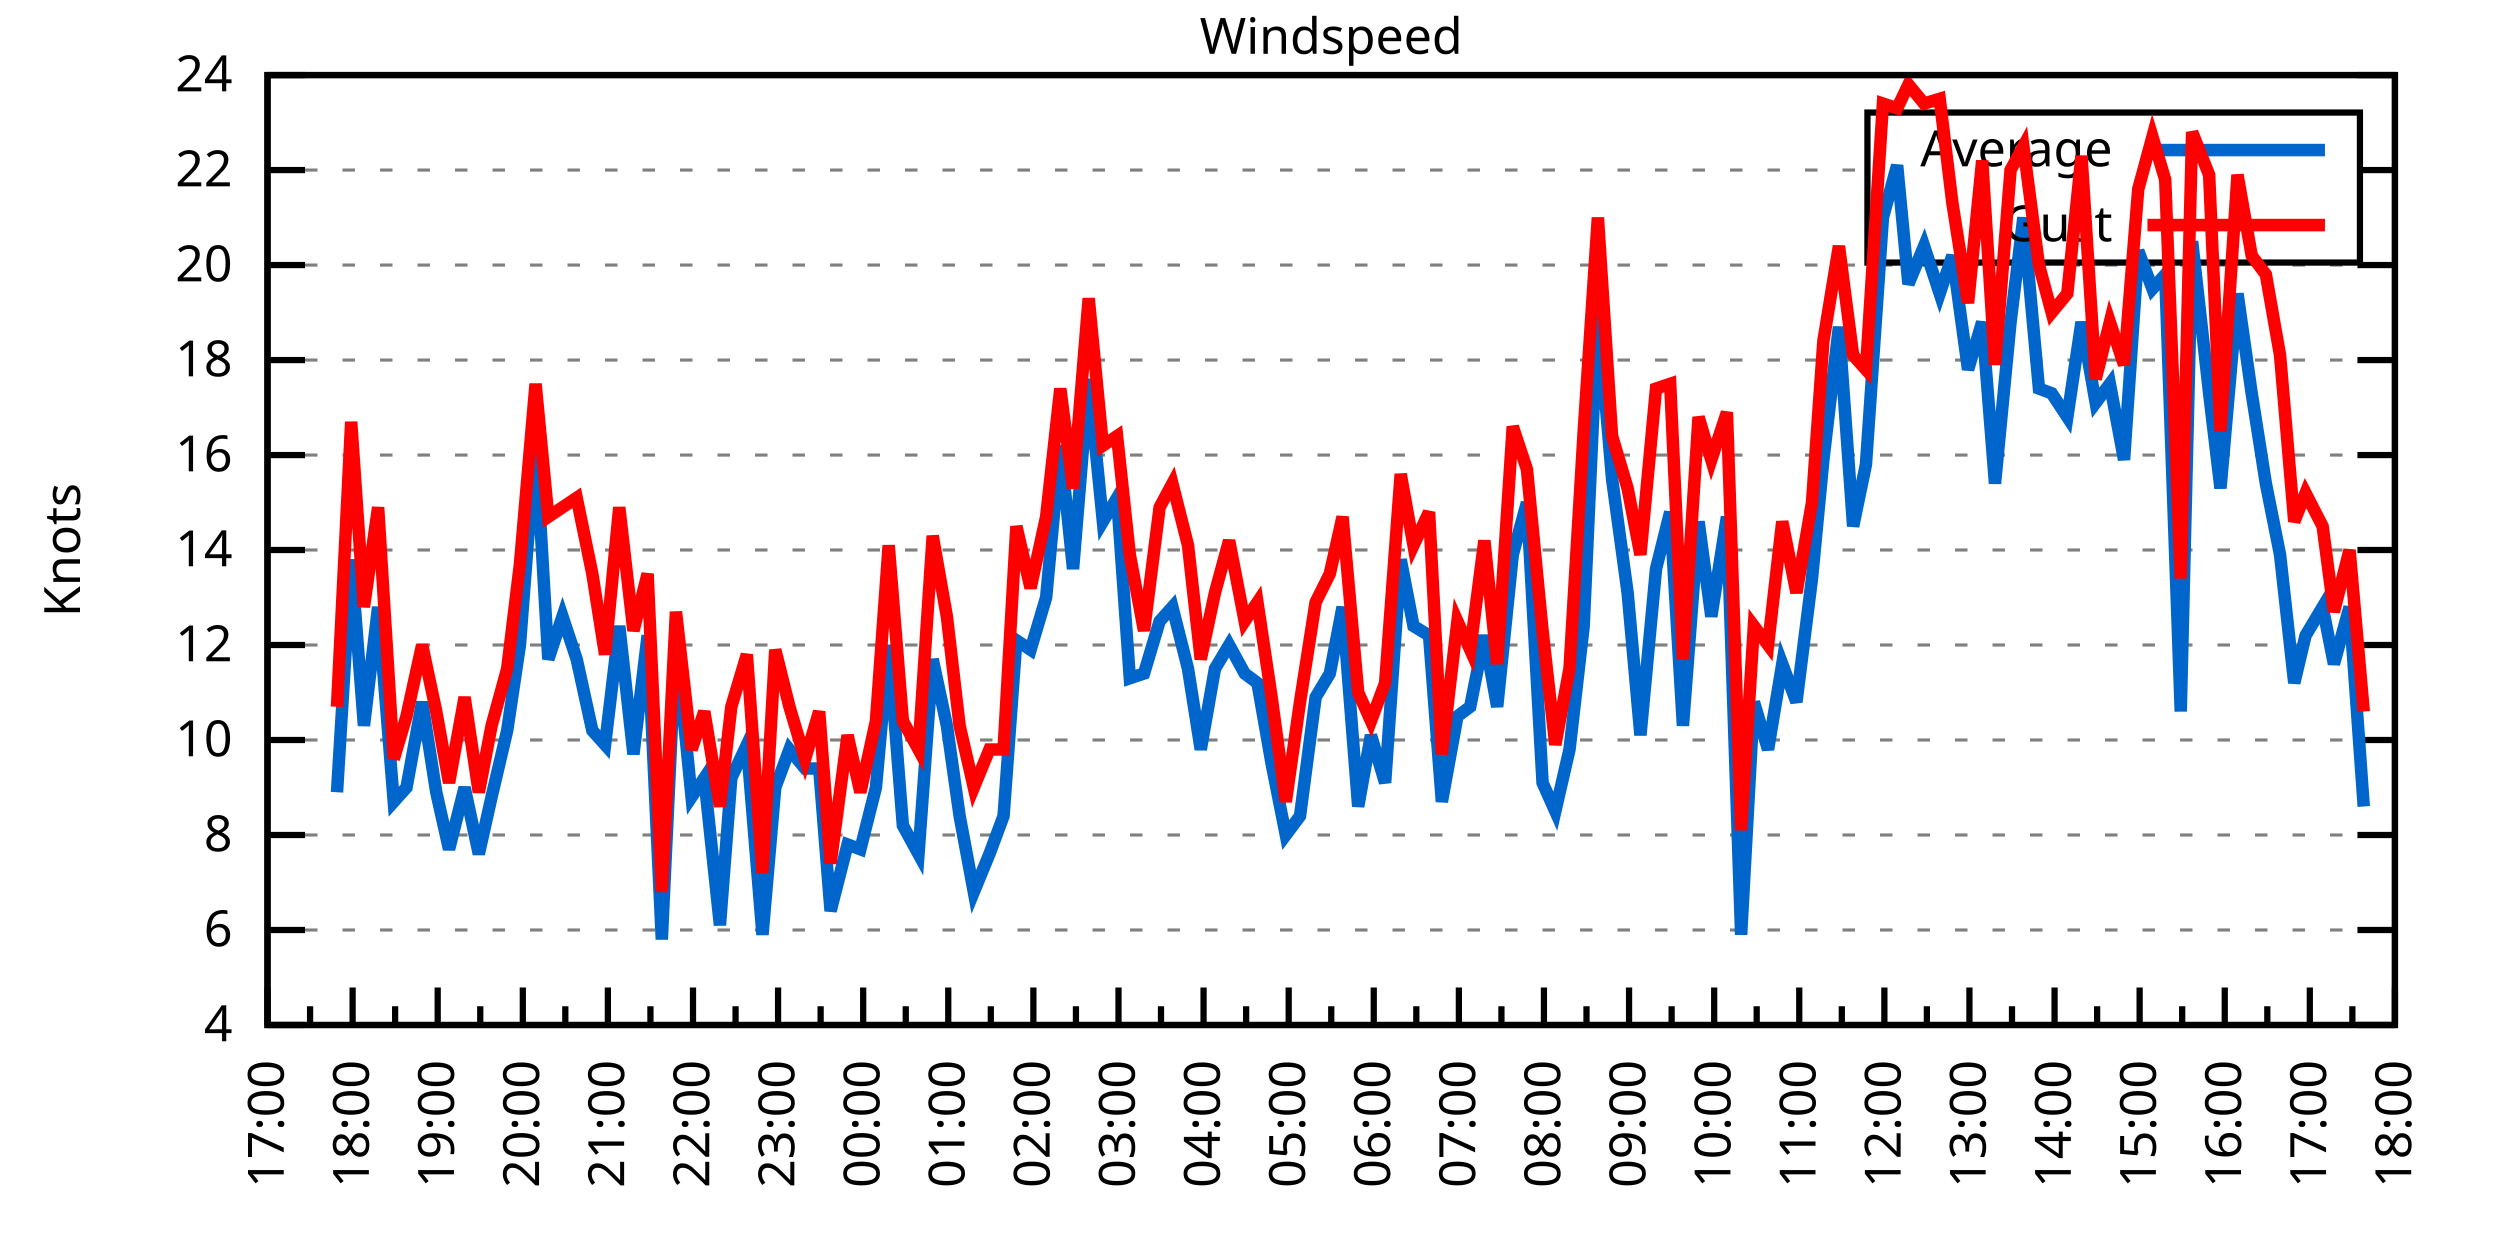
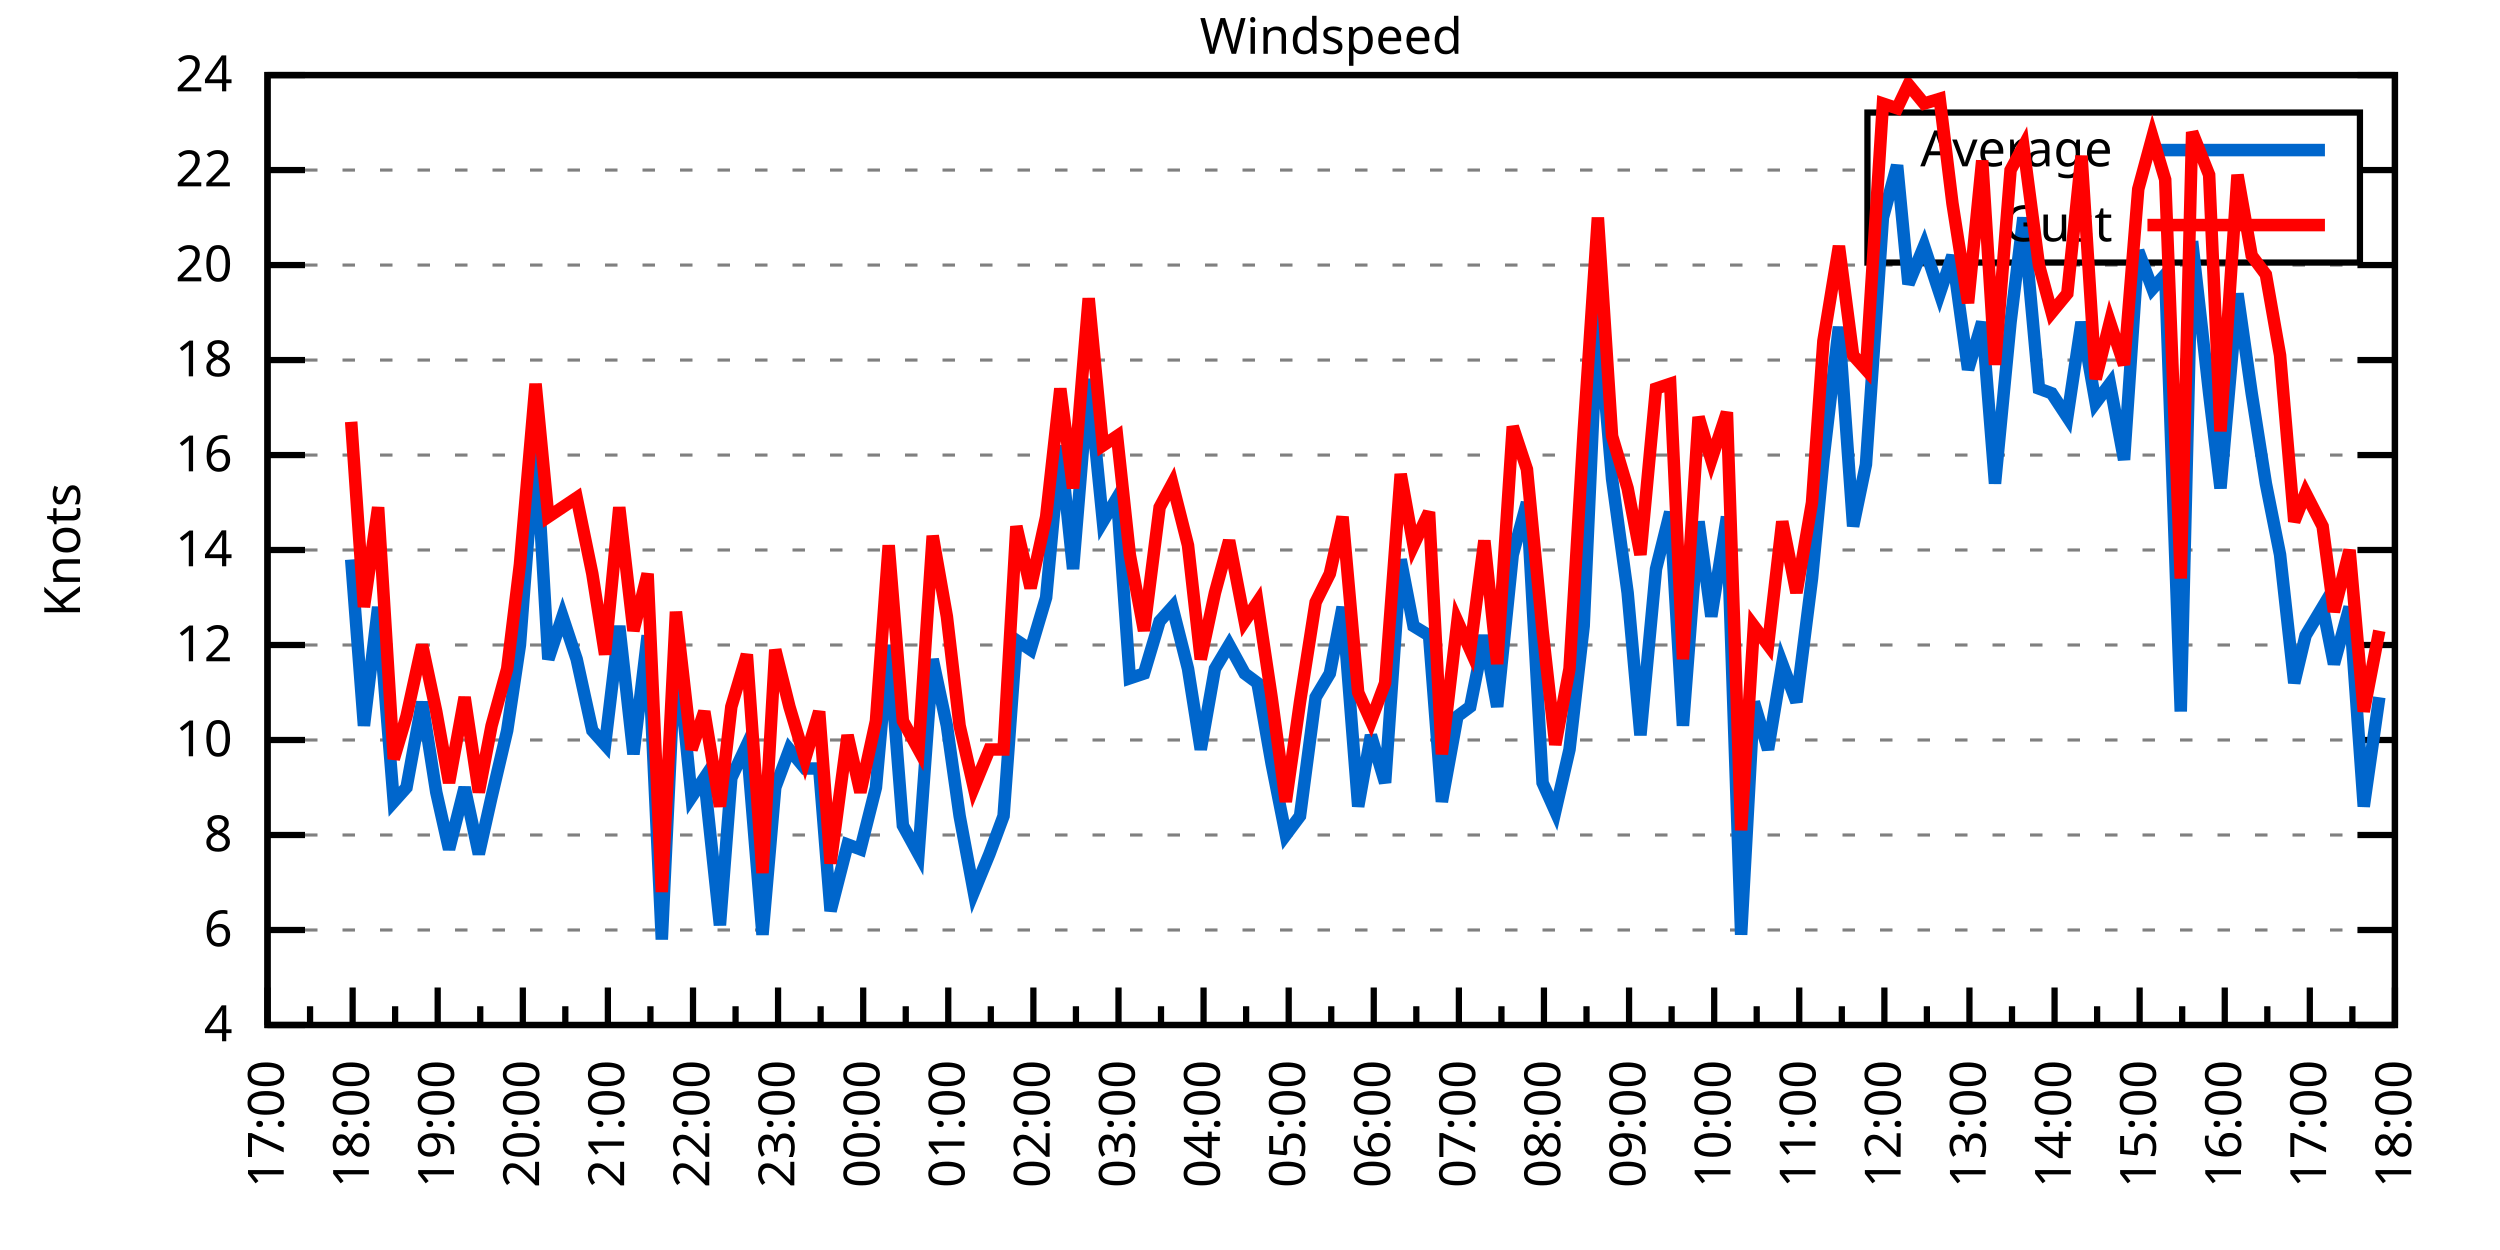
<svg xmlns="http://www.w3.org/2000/svg" xmlns:xlink="http://www.w3.org/1999/xlink" width="400" height="200" viewBox="0 0 400 200">
  <g id="gnuplot_canvas">
    <rect x="0" y="0" width="400" height="200" fill="none" />
    <defs>
      <circle id="gpDot" r="0.5" stroke-width="0.5" stroke="currentColor" />
      <path id="gpPt0" stroke-width="0.333" stroke="currentColor" d="M-1,0 h2 M0,-1 v2" />
      <path id="gpPt1" stroke-width="0.333" stroke="currentColor" d="M-1,-1 L1,1 M1,-1 L-1,1" />
      <path id="gpPt2" stroke-width="0.333" stroke="currentColor" d="M-1,0 L1,0 M0,-1 L0,1 M-1,-1 L1,1 M-1,1 L1,-1" />
      <rect id="gpPt3" stroke-width="0.333" stroke="currentColor" x="-1" y="-1" width="2" height="2" />
      <rect id="gpPt4" stroke-width="0.333" stroke="currentColor" fill="currentColor" x="-1" y="-1" width="2" height="2" />
      <circle id="gpPt5" stroke-width="0.333" stroke="currentColor" cx="0" cy="0" r="1" />
      <use xlink:href="#gpPt5" id="gpPt6" fill="currentColor" stroke="none" />
      <path id="gpPt7" stroke-width="0.333" stroke="currentColor" d="M0,-1.33 L-1.33,0.67 L1.33,0.67 z" />
      <use xlink:href="#gpPt7" id="gpPt8" fill="currentColor" stroke="none" />
      <use xlink:href="#gpPt7" id="gpPt9" stroke="currentColor" transform="rotate(180)" />
      <use xlink:href="#gpPt9" id="gpPt10" fill="currentColor" stroke="none" />
      <use xlink:href="#gpPt3" id="gpPt11" stroke="currentColor" transform="rotate(45)" />
      <use xlink:href="#gpPt11" id="gpPt12" fill="currentColor" stroke="none" />
      <path id="gpPt13" stroke-width="0.333" stroke="currentColor" d="M0,1.330 L1.265,0.411 L0.782,-1.067 L-0.782,-1.076 L-1.265,0.411 z" />
      <use xlink:href="#gpPt13" id="gpPt14" fill="currentColor" stroke="none" />
      <filter id="textbox" filterUnits="objectBoundingBox" x="0" y="0" height="1" width="1">
        <feFlood flood-color="white" flood-opacity="1" result="bgnd" />
        <feComposite in="SourceGraphic" in2="bgnd" operator="atop" />
      </filter>
      <filter id="greybox" filterUnits="objectBoundingBox" x="0" y="0" height="1" width="1">
        <feFlood flood-color="lightgrey" flood-opacity="1" result="grey" />
        <feComposite in="SourceGraphic" in2="grey" operator="atop" />
      </filter>
    </defs>
    <g fill="none" color="white" stroke="currentColor" stroke-width="1.00" stroke-linecap="butt" stroke-linejoin="miter">
</g>
    <g fill="none" color="black" stroke="currentColor" stroke-width="1.00" stroke-linecap="butt" stroke-linejoin="miter">
      <g stroke="none" shape-rendering="crispEdges">
        <polygon fill="rgb(255, 255, 255)" points="42.80,164.00 383.18,164.00 383.18,12.02 42.80,12.02 " />
      </g>
    </g>
    <g fill="none" color="black" stroke="currentColor" stroke-width="1.00" stroke-linecap="butt" stroke-linejoin="miter">
</g>
    <g fill="none" color="black" stroke="black" stroke-width="0.50" stroke-linecap="butt" stroke-linejoin="miter">
</g>
    <g fill="none" color="gray" stroke="currentColor" stroke-width="0.50" stroke-linecap="butt" stroke-linejoin="miter">
      <path stroke="gray" stroke-dasharray="2,4" class="gridline" d="M42.80,164.00 L383.19,164.00  " />
    </g>
    <g fill="none" color="gray" stroke="gray" stroke-width="1.00" stroke-linecap="butt" stroke-linejoin="miter">
</g>
    <g fill="none" color="black" stroke="currentColor" stroke-width="1.00" stroke-linecap="butt" stroke-linejoin="miter">
      <path stroke="black" d="M42.80,164.00 L48.80,164.00 M383.19,164.00 L377.19,164.00  " />
      <g transform="translate(37.20,166.60)" stroke="none" fill="black" font-family="Sans" font-size="8.00" text-anchor="end">
        <text>
          <tspan font-family="Sans"> 4</tspan>
        </text>
      </g>
    </g>
    <g fill="none" color="black" stroke="currentColor" stroke-width="1.00" stroke-linecap="butt" stroke-linejoin="miter">
</g>
    <g fill="none" color="black" stroke="black" stroke-width="0.50" stroke-linecap="butt" stroke-linejoin="miter">
</g>
    <g fill="none" color="gray" stroke="currentColor" stroke-width="0.50" stroke-linecap="butt" stroke-linejoin="miter">
      <path stroke="gray" stroke-dasharray="2,4" class="gridline" d="M42.80,148.80 L383.19,148.80  " />
    </g>
    <g fill="none" color="gray" stroke="gray" stroke-width="1.00" stroke-linecap="butt" stroke-linejoin="miter">
</g>
    <g fill="none" color="black" stroke="currentColor" stroke-width="1.00" stroke-linecap="butt" stroke-linejoin="miter">
      <path stroke="black" d="M42.80,148.80 L48.80,148.80 M383.19,148.80 L377.19,148.80  " />
      <g transform="translate(37.20,151.40)" stroke="none" fill="black" font-family="Sans" font-size="8.00" text-anchor="end">
        <text>
          <tspan font-family="Sans"> 6</tspan>
        </text>
      </g>
    </g>
    <g fill="none" color="black" stroke="currentColor" stroke-width="1.00" stroke-linecap="butt" stroke-linejoin="miter">
</g>
    <g fill="none" color="black" stroke="black" stroke-width="0.50" stroke-linecap="butt" stroke-linejoin="miter">
</g>
    <g fill="none" color="gray" stroke="currentColor" stroke-width="0.50" stroke-linecap="butt" stroke-linejoin="miter">
      <path stroke="gray" stroke-dasharray="2,4" class="gridline" d="M42.80,133.60 L383.19,133.60  " />
    </g>
    <g fill="none" color="gray" stroke="gray" stroke-width="1.00" stroke-linecap="butt" stroke-linejoin="miter">
</g>
    <g fill="none" color="black" stroke="currentColor" stroke-width="1.00" stroke-linecap="butt" stroke-linejoin="miter">
      <path stroke="black" d="M42.80,133.60 L48.80,133.60 M383.19,133.60 L377.19,133.60  " />
      <g transform="translate(37.20,136.20)" stroke="none" fill="black" font-family="Sans" font-size="8.00" text-anchor="end">
        <text>
          <tspan font-family="Sans"> 8</tspan>
        </text>
      </g>
    </g>
    <g fill="none" color="black" stroke="currentColor" stroke-width="1.00" stroke-linecap="butt" stroke-linejoin="miter">
</g>
    <g fill="none" color="black" stroke="black" stroke-width="0.50" stroke-linecap="butt" stroke-linejoin="miter">
</g>
    <g fill="none" color="gray" stroke="currentColor" stroke-width="0.50" stroke-linecap="butt" stroke-linejoin="miter">
      <path stroke="gray" stroke-dasharray="2,4" class="gridline" d="M42.80,118.40 L383.19,118.40  " />
    </g>
    <g fill="none" color="gray" stroke="gray" stroke-width="1.00" stroke-linecap="butt" stroke-linejoin="miter">
</g>
    <g fill="none" color="black" stroke="currentColor" stroke-width="1.00" stroke-linecap="butt" stroke-linejoin="miter">
      <path stroke="black" d="M42.80,118.40 L48.80,118.40 M383.19,118.40 L377.19,118.40  " />
      <g transform="translate(37.20,121.00)" stroke="none" fill="black" font-family="Sans" font-size="8.00" text-anchor="end">
        <text>
          <tspan font-family="Sans"> 10</tspan>
        </text>
      </g>
    </g>
    <g fill="none" color="black" stroke="currentColor" stroke-width="1.00" stroke-linecap="butt" stroke-linejoin="miter">
</g>
    <g fill="none" color="black" stroke="black" stroke-width="0.50" stroke-linecap="butt" stroke-linejoin="miter">
</g>
    <g fill="none" color="gray" stroke="currentColor" stroke-width="0.50" stroke-linecap="butt" stroke-linejoin="miter">
      <path stroke="gray" stroke-dasharray="2,4" class="gridline" d="M42.80,103.20 L383.19,103.20  " />
    </g>
    <g fill="none" color="gray" stroke="gray" stroke-width="1.00" stroke-linecap="butt" stroke-linejoin="miter">
</g>
    <g fill="none" color="black" stroke="currentColor" stroke-width="1.00" stroke-linecap="butt" stroke-linejoin="miter">
      <path stroke="black" d="M42.80,103.20 L48.80,103.20 M383.19,103.20 L377.19,103.20  " />
      <g transform="translate(37.20,105.80)" stroke="none" fill="black" font-family="Sans" font-size="8.00" text-anchor="end">
        <text>
          <tspan font-family="Sans"> 12</tspan>
        </text>
      </g>
    </g>
    <g fill="none" color="black" stroke="currentColor" stroke-width="1.00" stroke-linecap="butt" stroke-linejoin="miter">
</g>
    <g fill="none" color="black" stroke="black" stroke-width="0.50" stroke-linecap="butt" stroke-linejoin="miter">
</g>
    <g fill="none" color="gray" stroke="currentColor" stroke-width="0.50" stroke-linecap="butt" stroke-linejoin="miter">
      <path stroke="gray" stroke-dasharray="2,4" class="gridline" d="M42.80,88.00 L383.19,88.00  " />
    </g>
    <g fill="none" color="gray" stroke="gray" stroke-width="1.00" stroke-linecap="butt" stroke-linejoin="miter">
</g>
    <g fill="none" color="black" stroke="currentColor" stroke-width="1.00" stroke-linecap="butt" stroke-linejoin="miter">
      <path stroke="black" d="M42.80,88.00 L48.80,88.00 M383.19,88.00 L377.19,88.00  " />
      <g transform="translate(37.20,90.60)" stroke="none" fill="black" font-family="Sans" font-size="8.00" text-anchor="end">
        <text>
          <tspan font-family="Sans"> 14</tspan>
        </text>
      </g>
    </g>
    <g fill="none" color="black" stroke="currentColor" stroke-width="1.00" stroke-linecap="butt" stroke-linejoin="miter">
</g>
    <g fill="none" color="black" stroke="black" stroke-width="0.50" stroke-linecap="butt" stroke-linejoin="miter">
</g>
    <g fill="none" color="gray" stroke="currentColor" stroke-width="0.50" stroke-linecap="butt" stroke-linejoin="miter">
      <path stroke="gray" stroke-dasharray="2,4" class="gridline" d="M42.80,72.81 L383.19,72.81  " />
    </g>
    <g fill="none" color="gray" stroke="gray" stroke-width="1.00" stroke-linecap="butt" stroke-linejoin="miter">
</g>
    <g fill="none" color="black" stroke="currentColor" stroke-width="1.00" stroke-linecap="butt" stroke-linejoin="miter">
      <path stroke="black" d="M42.80,72.81 L48.80,72.81 M383.19,72.81 L377.19,72.81  " />
      <g transform="translate(37.20,75.41)" stroke="none" fill="black" font-family="Sans" font-size="8.00" text-anchor="end">
        <text>
          <tspan font-family="Sans"> 16</tspan>
        </text>
      </g>
    </g>
    <g fill="none" color="black" stroke="currentColor" stroke-width="1.00" stroke-linecap="butt" stroke-linejoin="miter">
</g>
    <g fill="none" color="black" stroke="black" stroke-width="0.50" stroke-linecap="butt" stroke-linejoin="miter">
</g>
    <g fill="none" color="gray" stroke="currentColor" stroke-width="0.50" stroke-linecap="butt" stroke-linejoin="miter">
      <path stroke="gray" stroke-dasharray="2,4" class="gridline" d="M42.80,57.61 L383.19,57.61  " />
    </g>
    <g fill="none" color="gray" stroke="gray" stroke-width="1.00" stroke-linecap="butt" stroke-linejoin="miter">
</g>
    <g fill="none" color="black" stroke="currentColor" stroke-width="1.00" stroke-linecap="butt" stroke-linejoin="miter">
      <path stroke="black" d="M42.80,57.61 L48.80,57.61 M383.19,57.61 L377.19,57.61  " />
      <g transform="translate(37.20,60.21)" stroke="none" fill="black" font-family="Sans" font-size="8.00" text-anchor="end">
        <text>
          <tspan font-family="Sans"> 18</tspan>
        </text>
      </g>
    </g>
    <g fill="none" color="black" stroke="currentColor" stroke-width="1.00" stroke-linecap="butt" stroke-linejoin="miter">
</g>
    <g fill="none" color="black" stroke="black" stroke-width="0.50" stroke-linecap="butt" stroke-linejoin="miter">
</g>
    <g fill="none" color="gray" stroke="currentColor" stroke-width="0.50" stroke-linecap="butt" stroke-linejoin="miter">
      <path stroke="gray" stroke-dasharray="2,4" class="gridline" d="M42.80,42.41 L383.19,42.41  " />
    </g>
    <g fill="none" color="gray" stroke="gray" stroke-width="1.00" stroke-linecap="butt" stroke-linejoin="miter">
</g>
    <g fill="none" color="black" stroke="currentColor" stroke-width="1.00" stroke-linecap="butt" stroke-linejoin="miter">
      <path stroke="black" d="M42.80,42.41 L48.80,42.41 M383.19,42.41 L377.19,42.41  " />
      <g transform="translate(37.20,45.01)" stroke="none" fill="black" font-family="Sans" font-size="8.00" text-anchor="end">
        <text>
          <tspan font-family="Sans"> 20</tspan>
        </text>
      </g>
    </g>
    <g fill="none" color="black" stroke="currentColor" stroke-width="1.00" stroke-linecap="butt" stroke-linejoin="miter">
</g>
    <g fill="none" color="black" stroke="black" stroke-width="0.50" stroke-linecap="butt" stroke-linejoin="miter">
</g>
    <g fill="none" color="gray" stroke="currentColor" stroke-width="0.50" stroke-linecap="butt" stroke-linejoin="miter">
      <path stroke="gray" stroke-dasharray="2,4" class="gridline" d="M42.80,27.21 L298.79,27.21 M377.59,27.21 L383.19,27.21  " />
    </g>
    <g fill="none" color="gray" stroke="gray" stroke-width="1.00" stroke-linecap="butt" stroke-linejoin="miter">
</g>
    <g fill="none" color="black" stroke="currentColor" stroke-width="1.00" stroke-linecap="butt" stroke-linejoin="miter">
      <path stroke="black" d="M42.80,27.21 L48.80,27.21 M383.19,27.21 L377.19,27.21  " />
      <g transform="translate(37.20,29.81)" stroke="none" fill="black" font-family="Sans" font-size="8.00" text-anchor="end">
        <text>
          <tspan font-family="Sans"> 22</tspan>
        </text>
      </g>
    </g>
    <g fill="none" color="black" stroke="currentColor" stroke-width="1.00" stroke-linecap="butt" stroke-linejoin="miter">
</g>
    <g fill="none" color="black" stroke="black" stroke-width="0.50" stroke-linecap="butt" stroke-linejoin="miter">
</g>
    <g fill="none" color="gray" stroke="currentColor" stroke-width="0.50" stroke-linecap="butt" stroke-linejoin="miter">
      <path stroke="gray" stroke-dasharray="2,4" class="gridline" d="M42.80,12.01 L383.19,12.01  " />
    </g>
    <g fill="none" color="gray" stroke="gray" stroke-width="1.00" stroke-linecap="butt" stroke-linejoin="miter">
</g>
    <g fill="none" color="black" stroke="currentColor" stroke-width="1.00" stroke-linecap="butt" stroke-linejoin="miter">
      <path stroke="black" d="M42.80,12.01 L48.80,12.01 M383.19,12.01 L377.19,12.01  " />
      <g transform="translate(37.20,14.61)" stroke="none" fill="black" font-family="Sans" font-size="8.00" text-anchor="end">
        <text>
          <tspan font-family="Sans"> 24</tspan>
        </text>
      </g>
    </g>
    <g fill="none" color="black" stroke="currentColor" stroke-width="1.00" stroke-linecap="butt" stroke-linejoin="miter">
      <path stroke="black" d="M42.80,164.00 L42.80,158.00  " />
      <g transform="translate(45.40,169.60) rotate(270)" stroke="none" fill="black" font-family="Sans" font-size="8.00" text-anchor="end">
        <text>
          <tspan font-family="Sans">17:00</tspan>
        </text>
      </g>
    </g>
    <g fill="none" color="black" stroke="currentColor" stroke-width="1.00" stroke-linecap="butt" stroke-linejoin="miter">
      <path stroke="black" d="M49.61,164.00 L49.61,161.00 M56.42,164.00 L56.42,158.00  " />
      <g transform="translate(59.02,169.60) rotate(270)" stroke="none" fill="black" font-family="Sans" font-size="8.00" text-anchor="end">
        <text>
          <tspan font-family="Sans">18:00</tspan>
        </text>
      </g>
    </g>
    <g fill="none" color="black" stroke="currentColor" stroke-width="1.00" stroke-linecap="butt" stroke-linejoin="miter">
      <path stroke="black" d="M63.22,164.00 L63.22,161.00 M70.03,164.00 L70.03,158.00  " />
      <g transform="translate(72.63,169.60) rotate(270)" stroke="none" fill="black" font-family="Sans" font-size="8.00" text-anchor="end">
        <text>
          <tspan font-family="Sans">19:00</tspan>
        </text>
      </g>
    </g>
    <g fill="none" color="black" stroke="currentColor" stroke-width="1.00" stroke-linecap="butt" stroke-linejoin="miter">
      <path stroke="black" d="M76.84,164.00 L76.84,161.00 M83.65,164.00 L83.65,158.00  " />
      <g transform="translate(86.25,169.60) rotate(270)" stroke="none" fill="black" font-family="Sans" font-size="8.00" text-anchor="end">
        <text>
          <tspan font-family="Sans">20:00</tspan>
        </text>
      </g>
    </g>
    <g fill="none" color="black" stroke="currentColor" stroke-width="1.00" stroke-linecap="butt" stroke-linejoin="miter">
      <path stroke="black" d="M90.45,164.00 L90.45,161.00 M97.26,164.00 L97.26,158.00  " />
      <g transform="translate(99.86,169.60) rotate(270)" stroke="none" fill="black" font-family="Sans" font-size="8.00" text-anchor="end">
        <text>
          <tspan font-family="Sans">21:00</tspan>
        </text>
      </g>
    </g>
    <g fill="none" color="black" stroke="currentColor" stroke-width="1.00" stroke-linecap="butt" stroke-linejoin="miter">
      <path stroke="black" d="M104.07,164.00 L104.07,161.00 M110.88,164.00 L110.88,158.00  " />
      <g transform="translate(113.48,169.60) rotate(270)" stroke="none" fill="black" font-family="Sans" font-size="8.00" text-anchor="end">
        <text>
          <tspan font-family="Sans">22:00</tspan>
        </text>
      </g>
    </g>
    <g fill="none" color="black" stroke="currentColor" stroke-width="1.00" stroke-linecap="butt" stroke-linejoin="miter">
      <path stroke="black" d="M117.69,164.00 L117.69,161.00 M124.49,164.00 L124.49,158.00  " />
      <g transform="translate(127.09,169.60) rotate(270)" stroke="none" fill="black" font-family="Sans" font-size="8.00" text-anchor="end">
        <text>
          <tspan font-family="Sans">23:00</tspan>
        </text>
      </g>
    </g>
    <g fill="none" color="black" stroke="currentColor" stroke-width="1.00" stroke-linecap="butt" stroke-linejoin="miter">
      <path stroke="black" d="M131.30,164.00 L131.30,161.00 M138.11,164.00 L138.11,158.00  " />
      <g transform="translate(140.71,169.60) rotate(270)" stroke="none" fill="black" font-family="Sans" font-size="8.00" text-anchor="end">
        <text>
          <tspan font-family="Sans">00:00</tspan>
        </text>
      </g>
    </g>
    <g fill="none" color="black" stroke="currentColor" stroke-width="1.00" stroke-linecap="butt" stroke-linejoin="miter">
      <path stroke="black" d="M144.92,164.00 L144.92,161.00 M151.72,164.00 L151.72,158.00  " />
      <g transform="translate(154.32,169.60) rotate(270)" stroke="none" fill="black" font-family="Sans" font-size="8.00" text-anchor="end">
        <text>
          <tspan font-family="Sans">01:00</tspan>
        </text>
      </g>
    </g>
    <g fill="none" color="black" stroke="currentColor" stroke-width="1.00" stroke-linecap="butt" stroke-linejoin="miter">
      <path stroke="black" d="M158.53,164.00 L158.53,161.00 M165.34,164.00 L165.34,158.00  " />
      <g transform="translate(167.94,169.60) rotate(270)" stroke="none" fill="black" font-family="Sans" font-size="8.00" text-anchor="end">
        <text>
          <tspan font-family="Sans">02:00</tspan>
        </text>
      </g>
    </g>
    <g fill="none" color="black" stroke="currentColor" stroke-width="1.00" stroke-linecap="butt" stroke-linejoin="miter">
      <path stroke="black" d="M172.15,164.00 L172.15,161.00 M178.96,164.00 L178.96,158.00  " />
      <g transform="translate(181.56,169.60) rotate(270)" stroke="none" fill="black" font-family="Sans" font-size="8.00" text-anchor="end">
        <text>
          <tspan font-family="Sans">03:00</tspan>
        </text>
      </g>
    </g>
    <g fill="none" color="black" stroke="currentColor" stroke-width="1.00" stroke-linecap="butt" stroke-linejoin="miter">
      <path stroke="black" d="M185.76,164.00 L185.76,161.00 M192.57,164.00 L192.57,158.00  " />
      <g transform="translate(195.17,169.60) rotate(270)" stroke="none" fill="black" font-family="Sans" font-size="8.00" text-anchor="end">
        <text>
          <tspan font-family="Sans">04:00</tspan>
        </text>
      </g>
    </g>
    <g fill="none" color="black" stroke="currentColor" stroke-width="1.00" stroke-linecap="butt" stroke-linejoin="miter">
      <path stroke="black" d="M199.38,164.00 L199.38,161.00 M206.19,164.00 L206.19,158.00  " />
      <g transform="translate(208.79,169.60) rotate(270)" stroke="none" fill="black" font-family="Sans" font-size="8.00" text-anchor="end">
        <text>
          <tspan font-family="Sans">05:00</tspan>
        </text>
      </g>
    </g>
    <g fill="none" color="black" stroke="currentColor" stroke-width="1.00" stroke-linecap="butt" stroke-linejoin="miter">
      <path stroke="black" d="M213.00,164.00 L213.00,161.00 M219.80,164.00 L219.80,158.00  " />
      <g transform="translate(222.40,169.60) rotate(270)" stroke="none" fill="black" font-family="Sans" font-size="8.00" text-anchor="end">
        <text>
          <tspan font-family="Sans">06:00</tspan>
        </text>
      </g>
    </g>
    <g fill="none" color="black" stroke="currentColor" stroke-width="1.00" stroke-linecap="butt" stroke-linejoin="miter">
      <path stroke="black" d="M226.61,164.00 L226.61,161.00 M233.42,164.00 L233.42,158.00  " />
      <g transform="translate(236.02,169.60) rotate(270)" stroke="none" fill="black" font-family="Sans" font-size="8.00" text-anchor="end">
        <text>
          <tspan font-family="Sans">07:00</tspan>
        </text>
      </g>
    </g>
    <g fill="none" color="black" stroke="currentColor" stroke-width="1.00" stroke-linecap="butt" stroke-linejoin="miter">
      <path stroke="black" d="M240.23,164.00 L240.23,161.00 M247.03,164.00 L247.03,158.00  " />
      <g transform="translate(249.63,169.60) rotate(270)" stroke="none" fill="black" font-family="Sans" font-size="8.00" text-anchor="end">
        <text>
          <tspan font-family="Sans">08:00</tspan>
        </text>
      </g>
    </g>
    <g fill="none" color="black" stroke="currentColor" stroke-width="1.00" stroke-linecap="butt" stroke-linejoin="miter">
      <path stroke="black" d="M253.84,164.00 L253.84,161.00 M260.65,164.00 L260.65,158.00  " />
      <g transform="translate(263.25,169.60) rotate(270)" stroke="none" fill="black" font-family="Sans" font-size="8.00" text-anchor="end">
        <text>
          <tspan font-family="Sans">09:00</tspan>
        </text>
      </g>
    </g>
    <g fill="none" color="black" stroke="currentColor" stroke-width="1.00" stroke-linecap="butt" stroke-linejoin="miter">
      <path stroke="black" d="M267.46,164.00 L267.46,161.00 M274.27,164.00 L274.27,158.00  " />
      <g transform="translate(276.87,169.60) rotate(270)" stroke="none" fill="black" font-family="Sans" font-size="8.00" text-anchor="end">
        <text>
          <tspan font-family="Sans">10:00</tspan>
        </text>
      </g>
    </g>
    <g fill="none" color="black" stroke="currentColor" stroke-width="1.00" stroke-linecap="butt" stroke-linejoin="miter">
      <path stroke="black" d="M281.07,164.00 L281.07,161.00 M287.88,164.00 L287.88,158.00  " />
      <g transform="translate(290.48,169.60) rotate(270)" stroke="none" fill="black" font-family="Sans" font-size="8.00" text-anchor="end">
        <text>
          <tspan font-family="Sans">11:00</tspan>
        </text>
      </g>
    </g>
    <g fill="none" color="black" stroke="currentColor" stroke-width="1.00" stroke-linecap="butt" stroke-linejoin="miter">
      <path stroke="black" d="M294.69,164.00 L294.69,161.00 M301.50,164.00 L301.50,158.00  " />
      <g transform="translate(304.10,169.60) rotate(270)" stroke="none" fill="black" font-family="Sans" font-size="8.00" text-anchor="end">
        <text>
          <tspan font-family="Sans">12:00</tspan>
        </text>
      </g>
    </g>
    <g fill="none" color="black" stroke="currentColor" stroke-width="1.00" stroke-linecap="butt" stroke-linejoin="miter">
      <path stroke="black" d="M308.30,164.00 L308.30,161.00 M315.11,164.00 L315.11,158.00  " />
      <g transform="translate(317.71,169.60) rotate(270)" stroke="none" fill="black" font-family="Sans" font-size="8.00" text-anchor="end">
        <text>
          <tspan font-family="Sans">13:00</tspan>
        </text>
      </g>
    </g>
    <g fill="none" color="black" stroke="currentColor" stroke-width="1.00" stroke-linecap="butt" stroke-linejoin="miter">
      <path stroke="black" d="M321.92,164.00 L321.92,161.00 M328.73,164.00 L328.73,158.00  " />
      <g transform="translate(331.33,169.60) rotate(270)" stroke="none" fill="black" font-family="Sans" font-size="8.00" text-anchor="end">
        <text>
          <tspan font-family="Sans">14:00</tspan>
        </text>
      </g>
    </g>
    <g fill="none" color="black" stroke="currentColor" stroke-width="1.00" stroke-linecap="butt" stroke-linejoin="miter">
      <path stroke="black" d="M335.54,164.00 L335.54,161.00 M342.34,164.00 L342.34,158.00  " />
      <g transform="translate(344.94,169.60) rotate(270)" stroke="none" fill="black" font-family="Sans" font-size="8.00" text-anchor="end">
        <text>
          <tspan font-family="Sans">15:00</tspan>
        </text>
      </g>
    </g>
    <g fill="none" color="black" stroke="currentColor" stroke-width="1.00" stroke-linecap="butt" stroke-linejoin="miter">
      <path stroke="black" d="M349.15,164.00 L349.15,161.00 M355.96,164.00 L355.96,158.00  " />
      <g transform="translate(358.56,169.60) rotate(270)" stroke="none" fill="black" font-family="Sans" font-size="8.00" text-anchor="end">
        <text>
          <tspan font-family="Sans">16:00</tspan>
        </text>
      </g>
    </g>
    <g fill="none" color="black" stroke="currentColor" stroke-width="1.00" stroke-linecap="butt" stroke-linejoin="miter">
      <path stroke="black" d="M362.77,164.00 L362.77,161.00 M369.57,164.00 L369.57,158.00  " />
      <g transform="translate(372.17,169.60) rotate(270)" stroke="none" fill="black" font-family="Sans" font-size="8.00" text-anchor="end">
        <text>
          <tspan font-family="Sans">17:00</tspan>
        </text>
      </g>
    </g>
    <g fill="none" color="black" stroke="currentColor" stroke-width="1.00" stroke-linecap="butt" stroke-linejoin="miter">
      <path stroke="black" d="M376.38,164.00 L376.38,161.00 M383.19,164.00 L383.19,158.00  " />
      <g transform="translate(385.79,169.60) rotate(270)" stroke="none" fill="black" font-family="Sans" font-size="8.00" text-anchor="end">
        <text>
          <tspan font-family="Sans">18:00</tspan>
        </text>
      </g>
    </g>
    <g fill="none" color="black" stroke="currentColor" stroke-width="1.00" stroke-linecap="butt" stroke-linejoin="miter">
</g>
    <g fill="none" color="black" stroke="currentColor" stroke-width="1.00" stroke-linecap="butt" stroke-linejoin="miter">
      <path stroke="black" d="M42.80,12.01 L42.80,164.00 L383.19,164.00 L383.19,12.01 L42.80,12.01 Z  " />
    </g>
    <g fill="none" color="black" stroke="currentColor" stroke-width="1.00" stroke-linecap="butt" stroke-linejoin="miter">
      <g transform="translate(12.80,88.01) rotate(270)" stroke="none" fill="black" font-family="Sans" font-size="8.00" text-anchor="middle">
        <text>
          <tspan font-family="Sans">Knots</tspan>
        </text>
      </g>
    </g>
    <g fill="none" color="black" stroke="currentColor" stroke-width="1.00" stroke-linecap="butt" stroke-linejoin="miter">
</g>
    <g fill="none" color="black" stroke="currentColor" stroke-width="1.00" stroke-linecap="butt" stroke-linejoin="miter">
      <path stroke="black" d="M298.79,42.01 L298.79,18.01 L377.59,18.01 L377.59,42.01 L298.79,42.01 Z  " />
    </g>
    <g id="Windspeed_plot_1">
      <g fill="none" color="white" stroke="black" stroke-width="2.00" stroke-linecap="butt" stroke-linejoin="miter">
</g>
      <g fill="none" color="black" stroke="currentColor" stroke-width="2.00" stroke-linecap="butt" stroke-linejoin="miter">
        <g transform="translate(337.99,26.61)" stroke="none" fill="black" font-family="Sans" font-size="8.00" text-anchor="end">
          <text>
            <tspan font-family="Sans">Average</tspan>
          </text>
        </g>
      </g>
      <g fill="none" color="black" stroke="currentColor" stroke-width="2.00" stroke-linecap="butt" stroke-linejoin="miter">
-         <path stroke="rgb(  0, 102, 204)" d="M343.59,24.01 L371.99,24.01 M53.92,126.76 L56.19,89.52 L58.23,116.12 L60.50,97.12 L63.00,128.28 L65.04,126.00   L67.54,112.32 L69.80,126.76 L71.85,135.88 L74.34,126.00 L76.61,136.64 L78.65,127.52 L81.15,116.88 L83.19,103.20   L85.69,70.53 L87.73,105.48 L90.00,98.64 L92.27,105.48 L94.77,116.88 L96.81,119.16 L99.08,100.16 L101.35,120.68   L103.62,101.68 L105.89,150.32 L108.15,102.44 L110.65,127.52 L112.69,124.48 L115.19,148.04 L117.01,124.48 L119.50,119.16   L122.00,149.56 L124.04,126.00 L126.31,119.92 L128.81,122.96 L131.07,122.96 L132.89,145.76 L135.61,135.12 L137.66,135.88   L140.15,126.00 L142.19,103.20 L144.46,132.08 L146.96,136.64 L149.23,105.48 L151.50,116.12 L153.54,130.56 L155.81,142.72   L158.31,136.64 L160.57,130.56 L162.62,102.44 L164.89,103.96 L167.38,95.60 L169.65,71.29 L171.69,91.04 L174.19,60.65   L176.46,83.45 L178.73,79.65 L180.77,108.52 L183.04,107.76 L185.54,99.40 L187.58,97.12 L190.08,107.00 L192.12,119.92   L194.39,107.00 L196.66,103.20 L199.15,107.76 L201.19,109.28 L203.46,122.20 L205.73,133.60 L208.00,130.56 L210.50,111.56   L212.77,107.76 L214.81,97.12 L217.31,129.04 L219.35,117.64 L221.62,125.24 L224.11,89.52 L226.16,100.16 L228.65,101.68   L230.70,128.28 L233.19,114.60 L235.23,113.08 L237.50,101.68 L239.55,113.08 L242.04,88.76 L244.31,80.41 L246.81,125.24   L248.85,129.80 L251.12,119.92 L253.39,100.16 L255.66,50.01 L257.93,76.61 L260.42,94.84 L262.47,117.64 L264.96,91.04   L267.23,81.93 L269.27,116.12 L271.77,83.45 L273.81,98.64 L276.31,82.69 L278.58,149.56 L280.62,112.32 L282.89,119.92   L285.16,106.24 L287.43,112.32 L289.92,92.56 L291.74,73.57 L294.23,52.29 L296.50,84.21 L298.55,74.33 L301.27,34.81   L303.54,26.45 L305.35,45.45 L307.85,39.37 L310.35,46.97 L312.39,40.89 L314.89,59.13 L317.15,51.53 L319.20,77.37   L321.69,51.53 L323.74,34.81 L326.23,62.17 L328.27,62.93 L330.77,66.73 L333.04,51.53 L335.31,64.45 L337.58,61.41   L339.85,73.57 L342.12,40.13 L344.39,46.21 L346.43,43.93 L348.92,113.84 L350.74,38.61 L353.46,62.93 L355.28,78.13   L358.00,46.97 L360.27,62.93 L362.54,77.37 L364.81,88.76 L367.08,109.28 L368.89,101.68 L371.62,97.12 L373.43,106.24   L375.93,97.12 L378.20,129.04  " />
+         <path stroke="rgb(  0, 102, 204)" d="M343.59,24.01 L371.99,24.01 M56.19,89.52 L58.23,116.12 L60.50,97.12 L63.00,128.28 L65.04,126.00 L67.54,112.32   L69.80,126.76 L71.85,135.88 L74.34,126.00 L76.61,136.64 L78.65,127.52 L81.15,116.88 L83.19,103.20 L85.69,70.53   L87.73,105.48 L90.00,98.64 L92.27,105.48 L94.77,116.88 L96.81,119.16 L99.08,100.16 L101.35,120.68 L103.62,101.68   L105.89,150.32 L108.15,102.44 L110.65,127.52 L112.69,124.48 L115.19,148.04 L117.01,124.48 L119.50,119.16 L122.00,149.56   L124.04,126.00 L126.31,119.92 L128.81,122.96 L131.07,122.96 L132.89,145.76 L135.61,135.12 L137.66,135.88 L140.15,126.00   L142.19,103.20 L144.46,132.08 L146.96,136.64 L149.23,105.48 L151.50,116.12 L153.54,130.56 L155.81,142.72 L158.31,136.64   L160.57,130.56 L162.62,102.44 L164.89,103.96 L167.38,95.60 L169.65,71.29 L171.69,91.04 L174.19,60.65 L176.46,83.45   L178.73,79.65 L180.77,108.52 L183.04,107.76 L185.54,99.40 L187.58,97.12 L190.08,107.00 L192.12,119.92 L194.39,107.00   L196.66,103.20 L199.15,107.76 L201.19,109.28 L203.46,122.20 L205.73,133.60 L208.00,130.56 L210.50,111.56 L212.77,107.76   L214.81,97.12 L217.31,129.04 L219.35,117.64 L221.62,125.24 L224.11,89.52 L226.16,100.16 L228.65,101.68 L230.70,128.28   L233.19,114.60 L235.23,113.08 L237.50,101.68 L239.55,113.08 L242.04,88.76 L244.31,80.41 L246.81,125.24 L248.85,129.80   L251.12,119.92 L253.39,100.16 L255.66,50.01 L257.93,76.61 L260.42,94.84 L262.47,117.64 L264.96,91.04 L267.23,81.93   L269.27,116.12 L271.77,83.45 L273.81,98.64 L276.31,82.69 L278.58,149.56 L280.62,112.32 L282.89,119.92 L285.16,106.24   L287.43,112.32 L289.92,92.56 L291.74,73.57 L294.23,52.29 L296.50,84.21 L298.55,74.33 L301.27,34.81 L303.54,26.45   L305.35,45.45 L307.85,39.37 L310.35,46.97 L312.39,40.89 L314.89,59.13 L317.15,51.53 L319.20,77.37 L321.69,51.53   L323.74,34.81 L326.23,62.17 L328.27,62.93 L330.77,66.73 L333.04,51.53 L335.31,64.45 L337.58,61.41 L339.85,73.57   L342.12,40.13 L344.39,46.21 L346.43,43.93 L348.92,113.84 L350.74,38.61 L353.46,62.93 L355.28,78.13 L358.00,46.97   L360.27,62.93 L362.54,77.37 L364.81,88.76 L367.08,109.28 L368.89,101.68 L371.62,97.12 L373.43,106.24 L375.93,97.12   L378.20,129.04 L380.69,111.56  " />
      </g>
    </g>
    <g id="Windspeed_plot_2">
      <g fill="none" color="black" stroke="currentColor" stroke-width="2.00" stroke-linecap="butt" stroke-linejoin="miter">
        <g transform="translate(337.99,38.61)" stroke="none" fill="black" font-family="Sans" font-size="8.00" text-anchor="end">
          <text>
            <tspan font-family="Sans">Gust</tspan>
          </text>
        </g>
      </g>
      <g fill="none" color="black" stroke="currentColor" stroke-width="2.00" stroke-linecap="butt" stroke-linejoin="miter">
-         <path stroke="rgb(255,   0,   0)" d="M343.59,36.01 L371.99,36.01 M53.92,113.08 L56.19,67.49 L58.23,97.12 L60.50,81.17 L63.00,121.44 L65.04,114.60   L67.54,103.20 L69.80,113.84 L71.85,125.24 L74.34,111.56 L76.61,126.76 L78.65,116.12 L81.15,107.00 L83.19,90.28   L85.69,61.41 L87.73,82.69 L90.00,81.17 L92.27,79.65 L94.77,91.80 L96.81,104.72 L99.08,81.17 L101.35,100.92   L103.62,91.80 L105.89,142.72 L108.15,97.88 L110.65,119.92 L112.69,113.84 L115.19,129.04 L117.01,113.08 L119.50,104.72   L122.00,139.68 L124.04,103.96 L126.31,113.08 L128.81,121.44 L131.07,113.84 L132.89,138.16 L135.61,117.64 L137.66,126.76   L140.15,115.36 L142.19,87.25 L144.46,115.36 L146.96,119.92 L149.23,85.73 L151.50,98.64 L153.54,116.12 L155.81,126.00   L158.31,119.92 L160.57,119.92 L162.62,84.21 L164.89,94.08 L167.38,82.69 L169.65,62.17 L171.69,78.13 L174.19,47.73   L176.46,71.29 L178.73,69.77 L180.77,88.76 L183.04,100.92 L185.54,81.17 L187.58,77.37 L190.08,87.25 L192.12,105.48   L194.39,94.84 L196.66,86.49 L199.15,99.40 L201.19,96.36 L203.46,111.56 L205.73,128.28 L208.00,112.32 L210.50,96.36   L212.77,91.80 L214.81,82.69 L217.31,110.80 L219.35,115.36 L221.62,109.28 L224.11,75.85 L226.16,87.25 L228.65,81.93   L230.70,120.68 L233.19,99.40 L235.23,103.96 L237.50,86.49 L239.55,106.24 L242.04,68.25 L244.31,75.09 L246.81,100.92   L248.85,119.16 L251.12,107.00 L253.39,69.01 L255.66,34.81 L257.93,69.77 L260.42,78.13 L262.47,88.76 L264.96,62.17   L267.23,61.41 L269.27,105.48 L271.77,66.73 L273.81,73.57 L276.31,65.97 L278.58,132.84 L280.62,100.16 L282.89,103.20   L285.16,83.45 L287.43,94.84 L289.92,80.41 L291.74,54.57 L294.23,39.37 L296.50,56.85 L298.55,59.13 L301.27,16.57   L303.54,17.33 L305.35,13.53 L307.85,16.57 L310.35,15.81 L312.39,32.53 L314.89,48.49 L317.15,25.69 L319.20,58.37   L321.69,27.21 L323.74,23.41 L326.23,42.41 L328.27,50.01 L330.77,46.97 L333.04,24.93 L335.31,60.65 L337.58,51.53   L339.85,58.37 L342.12,30.25 L344.39,21.89 L346.43,28.73 L348.92,92.56 L350.74,21.13 L353.46,27.97 L355.28,69.01   L358.00,27.97 L360.27,40.89 L362.54,43.93 L364.81,56.85 L367.08,83.45 L368.89,78.89 L371.62,84.21 L373.43,97.88   L375.93,88.00 L378.20,113.84  " />
+         <path stroke="rgb(255,   0,   0)" d="M343.59,36.01 L371.99,36.01 M56.19,67.49 L58.23,97.12 L60.50,81.17 L63.00,121.44 L65.04,114.60 L67.54,103.20   L69.80,113.84 L71.85,125.24 L74.34,111.56 L76.61,126.76 L78.65,116.12 L81.15,107.00 L83.19,90.28 L85.69,61.41   L87.73,82.69 L90.00,81.17 L92.27,79.65 L94.77,91.80 L96.81,104.72 L99.08,81.17 L101.35,100.92 L103.62,91.80   L105.89,142.72 L108.15,97.88 L110.65,119.92 L112.69,113.84 L115.19,129.04 L117.01,113.08 L119.50,104.72 L122.00,139.68   L124.04,103.96 L126.31,113.08 L128.81,121.44 L131.07,113.84 L132.89,138.16 L135.61,117.64 L137.66,126.76 L140.15,115.36   L142.19,87.25 L144.46,115.36 L146.96,119.92 L149.23,85.73 L151.50,98.64 L153.54,116.12 L155.81,126.00 L158.31,119.92   L160.57,119.92 L162.62,84.21 L164.89,94.08 L167.38,82.69 L169.65,62.17 L171.69,78.13 L174.19,47.73 L176.46,71.29   L178.73,69.77 L180.77,88.76 L183.04,100.92 L185.54,81.17 L187.58,77.37 L190.08,87.25 L192.12,105.48 L194.39,94.84   L196.66,86.49 L199.15,99.40 L201.19,96.36 L203.46,111.56 L205.73,128.28 L208.00,112.32 L210.50,96.36 L212.77,91.80   L214.81,82.69 L217.31,110.80 L219.35,115.36 L221.62,109.28 L224.11,75.85 L226.16,87.25 L228.65,81.93 L230.70,120.68   L233.19,99.40 L235.23,103.96 L237.50,86.49 L239.55,106.24 L242.04,68.25 L244.31,75.09 L246.81,100.92 L248.85,119.16   L251.12,107.00 L253.39,69.01 L255.66,34.81 L257.93,69.77 L260.42,78.13 L262.47,88.76 L264.96,62.17 L267.23,61.41   L269.27,105.48 L271.77,66.73 L273.81,73.57 L276.31,65.97 L278.58,132.84 L280.62,100.16 L282.89,103.20 L285.16,83.45   L287.43,94.84 L289.92,80.41 L291.74,54.57 L294.23,39.37 L296.50,56.85 L298.55,59.13 L301.27,16.57 L303.54,17.33   L305.35,13.53 L307.85,16.57 L310.35,15.81 L312.39,32.53 L314.89,48.49 L317.15,25.69 L319.20,58.37 L321.69,27.21   L323.74,23.41 L326.23,42.41 L328.27,50.01 L330.77,46.97 L333.04,24.93 L335.31,60.65 L337.58,51.53 L339.85,58.37   L342.12,30.25 L344.39,21.89 L346.43,28.73 L348.92,92.56 L350.74,21.13 L353.46,27.97 L355.28,69.01 L358.00,27.97   L360.27,40.89 L362.54,43.93 L364.81,56.85 L367.08,83.45 L368.89,78.89 L371.62,84.21 L373.43,97.88 L375.93,88.00   L378.20,113.84 L380.69,100.92  " />
      </g>
    </g>
    <g fill="none" color="black" stroke="currentColor" stroke-width="2.00" stroke-linecap="butt" stroke-linejoin="miter">
</g>
    <g fill="none" color="black" stroke="black" stroke-width="1.00" stroke-linecap="butt" stroke-linejoin="miter">
</g>
    <g fill="none" color="black" stroke="currentColor" stroke-width="1.00" stroke-linecap="butt" stroke-linejoin="miter">
      <path stroke="black" d="M42.80,12.01 L42.80,164.00 L383.19,164.00 L383.19,12.01 L42.80,12.01 Z  " />
    </g>
    <g fill="none" color="black" stroke="currentColor" stroke-width="1.00" stroke-linecap="butt" stroke-linejoin="miter">
      <g transform="translate(212.99,8.61)" stroke="none" fill="black" font-family="Sans" font-size="8.00" text-anchor="middle">
        <text>
          <tspan font-family="Sans">Windspeed</tspan>
        </text>
      </g>
    </g>
    <g fill="none" color="black" stroke="currentColor" stroke-width="1.00" stroke-linecap="butt" stroke-linejoin="miter">
</g>
  </g>
</svg>
